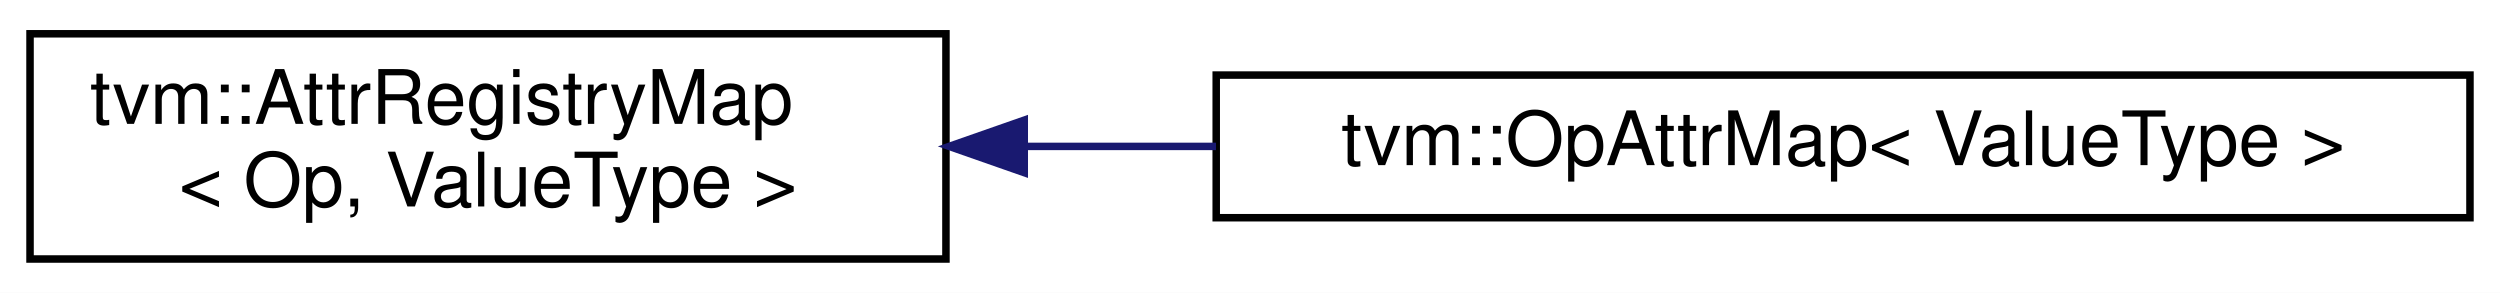
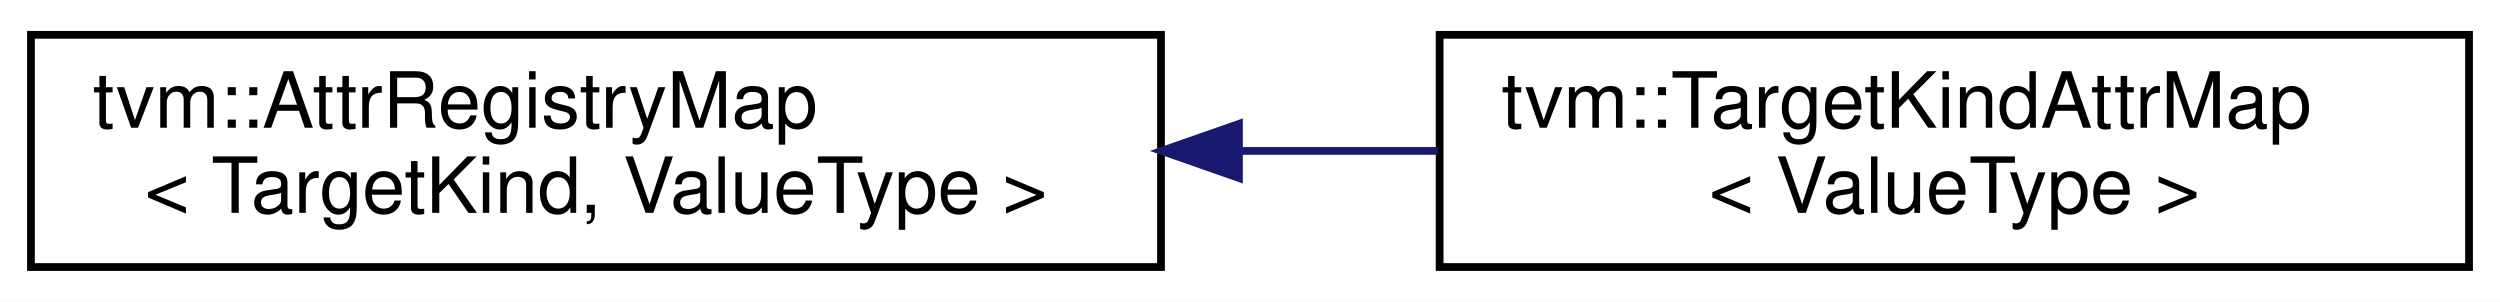
- <svg xmlns="http://www.w3.org/2000/svg" xmlns:xlink="http://www.w3.org/1999/xlink" width="333pt" height="39pt" viewBox="0.00 0.00 333.00 39.00">
+ <svg xmlns="http://www.w3.org/2000/svg" xmlns:xlink="http://www.w3.org/1999/xlink" width="323pt" height="39pt" viewBox="0.00 0.00 323.00 39.00">
  <g id="graph0" class="graph" transform="scale(1 1) rotate(0) translate(4 35)">
-     <polygon fill="white" stroke="transparent" points="-4,4 -4,-35 329,-35 329,4 -4,4" />
+     <polygon fill="white" stroke="transparent" points="-4,4 -4,-35 319,-35 319,4 -4,4" />
    <g id="node1" class="node">
      <g id="a_node1">
        <a xlink:href="classtvm_1_1AttrRegistryMap.html" target="_top" xlink:title=" ">
-           <polygon fill="white" stroke="black" points="0,-0.5 0,-30.5 122,-30.5 122,-0.5 0,-0.5" />
+           <polygon fill="white" stroke="black" points="0,-0.5 0,-30.5 146,-30.5 146,-0.5 0,-0.5" />
          <text text-anchor="start" x="8" y="-18.5" font-family="Helvetica,sans-Serif" font-size="10.00">tvm::AttrRegistryMap</text>
-           <text text-anchor="middle" x="61" y="-7.5" font-family="Helvetica,sans-Serif" font-size="10.00">&lt; Op, ValueType &gt;</text>
+           <text text-anchor="middle" x="73" y="-7.5" font-family="Helvetica,sans-Serif" font-size="10.00">&lt; TargetKind, ValueType &gt;</text>
        </a>
      </g>
    </g>
    <g id="node2" class="node">
      <g id="a_node2">
-         <a xlink:href="classtvm_1_1OpAttrMap.html" target="_top" xlink:title="Map&lt;Op,ValueType&gt; used to store meta-information about Op.">
-           <polygon fill="white" stroke="black" points="158,-6 158,-25 325,-25 325,-6 158,-6" />
-           <text text-anchor="middle" x="241.5" y="-13" font-family="Helvetica,sans-Serif" font-size="10.00">tvm::OpAttrMap&lt; ValueType &gt;</text>
+         <a xlink:href="classtvm_1_1TargetKindAttrMap.html" target="_top" xlink:title="Map&lt;TargetKind, ValueType&gt; used to store meta-information about TargetKind.">
+           <polygon fill="white" stroke="black" points="182,-0.5 182,-30.5 315,-30.5 315,-0.5 182,-0.5" />
+           <text text-anchor="start" x="190" y="-18.5" font-family="Helvetica,sans-Serif" font-size="10.00">tvm::TargetKindAttrMap</text>
+           <text text-anchor="middle" x="248.5" y="-7.5" font-family="Helvetica,sans-Serif" font-size="10.00">&lt; ValueType &gt;</text>
        </a>
      </g>
    </g>
    <g id="edge1" class="edge">
-       <path fill="none" stroke="midnightblue" d="M132.5,-15.5C140.86,-15.5 149.46,-15.5 157.97,-15.5" />
-       <polygon fill="midnightblue" stroke="midnightblue" points="132.43,-12 122.43,-15.5 132.43,-19 132.43,-12" />
+       <path fill="none" stroke="midnightblue" d="M156.12,-15.5C164.72,-15.5 173.37,-15.5 181.76,-15.5" />
+       <polygon fill="midnightblue" stroke="midnightblue" points="156.07,-12 146.07,-15.5 156.07,-19 156.07,-12" />
    </g>
  </g>
</svg>
